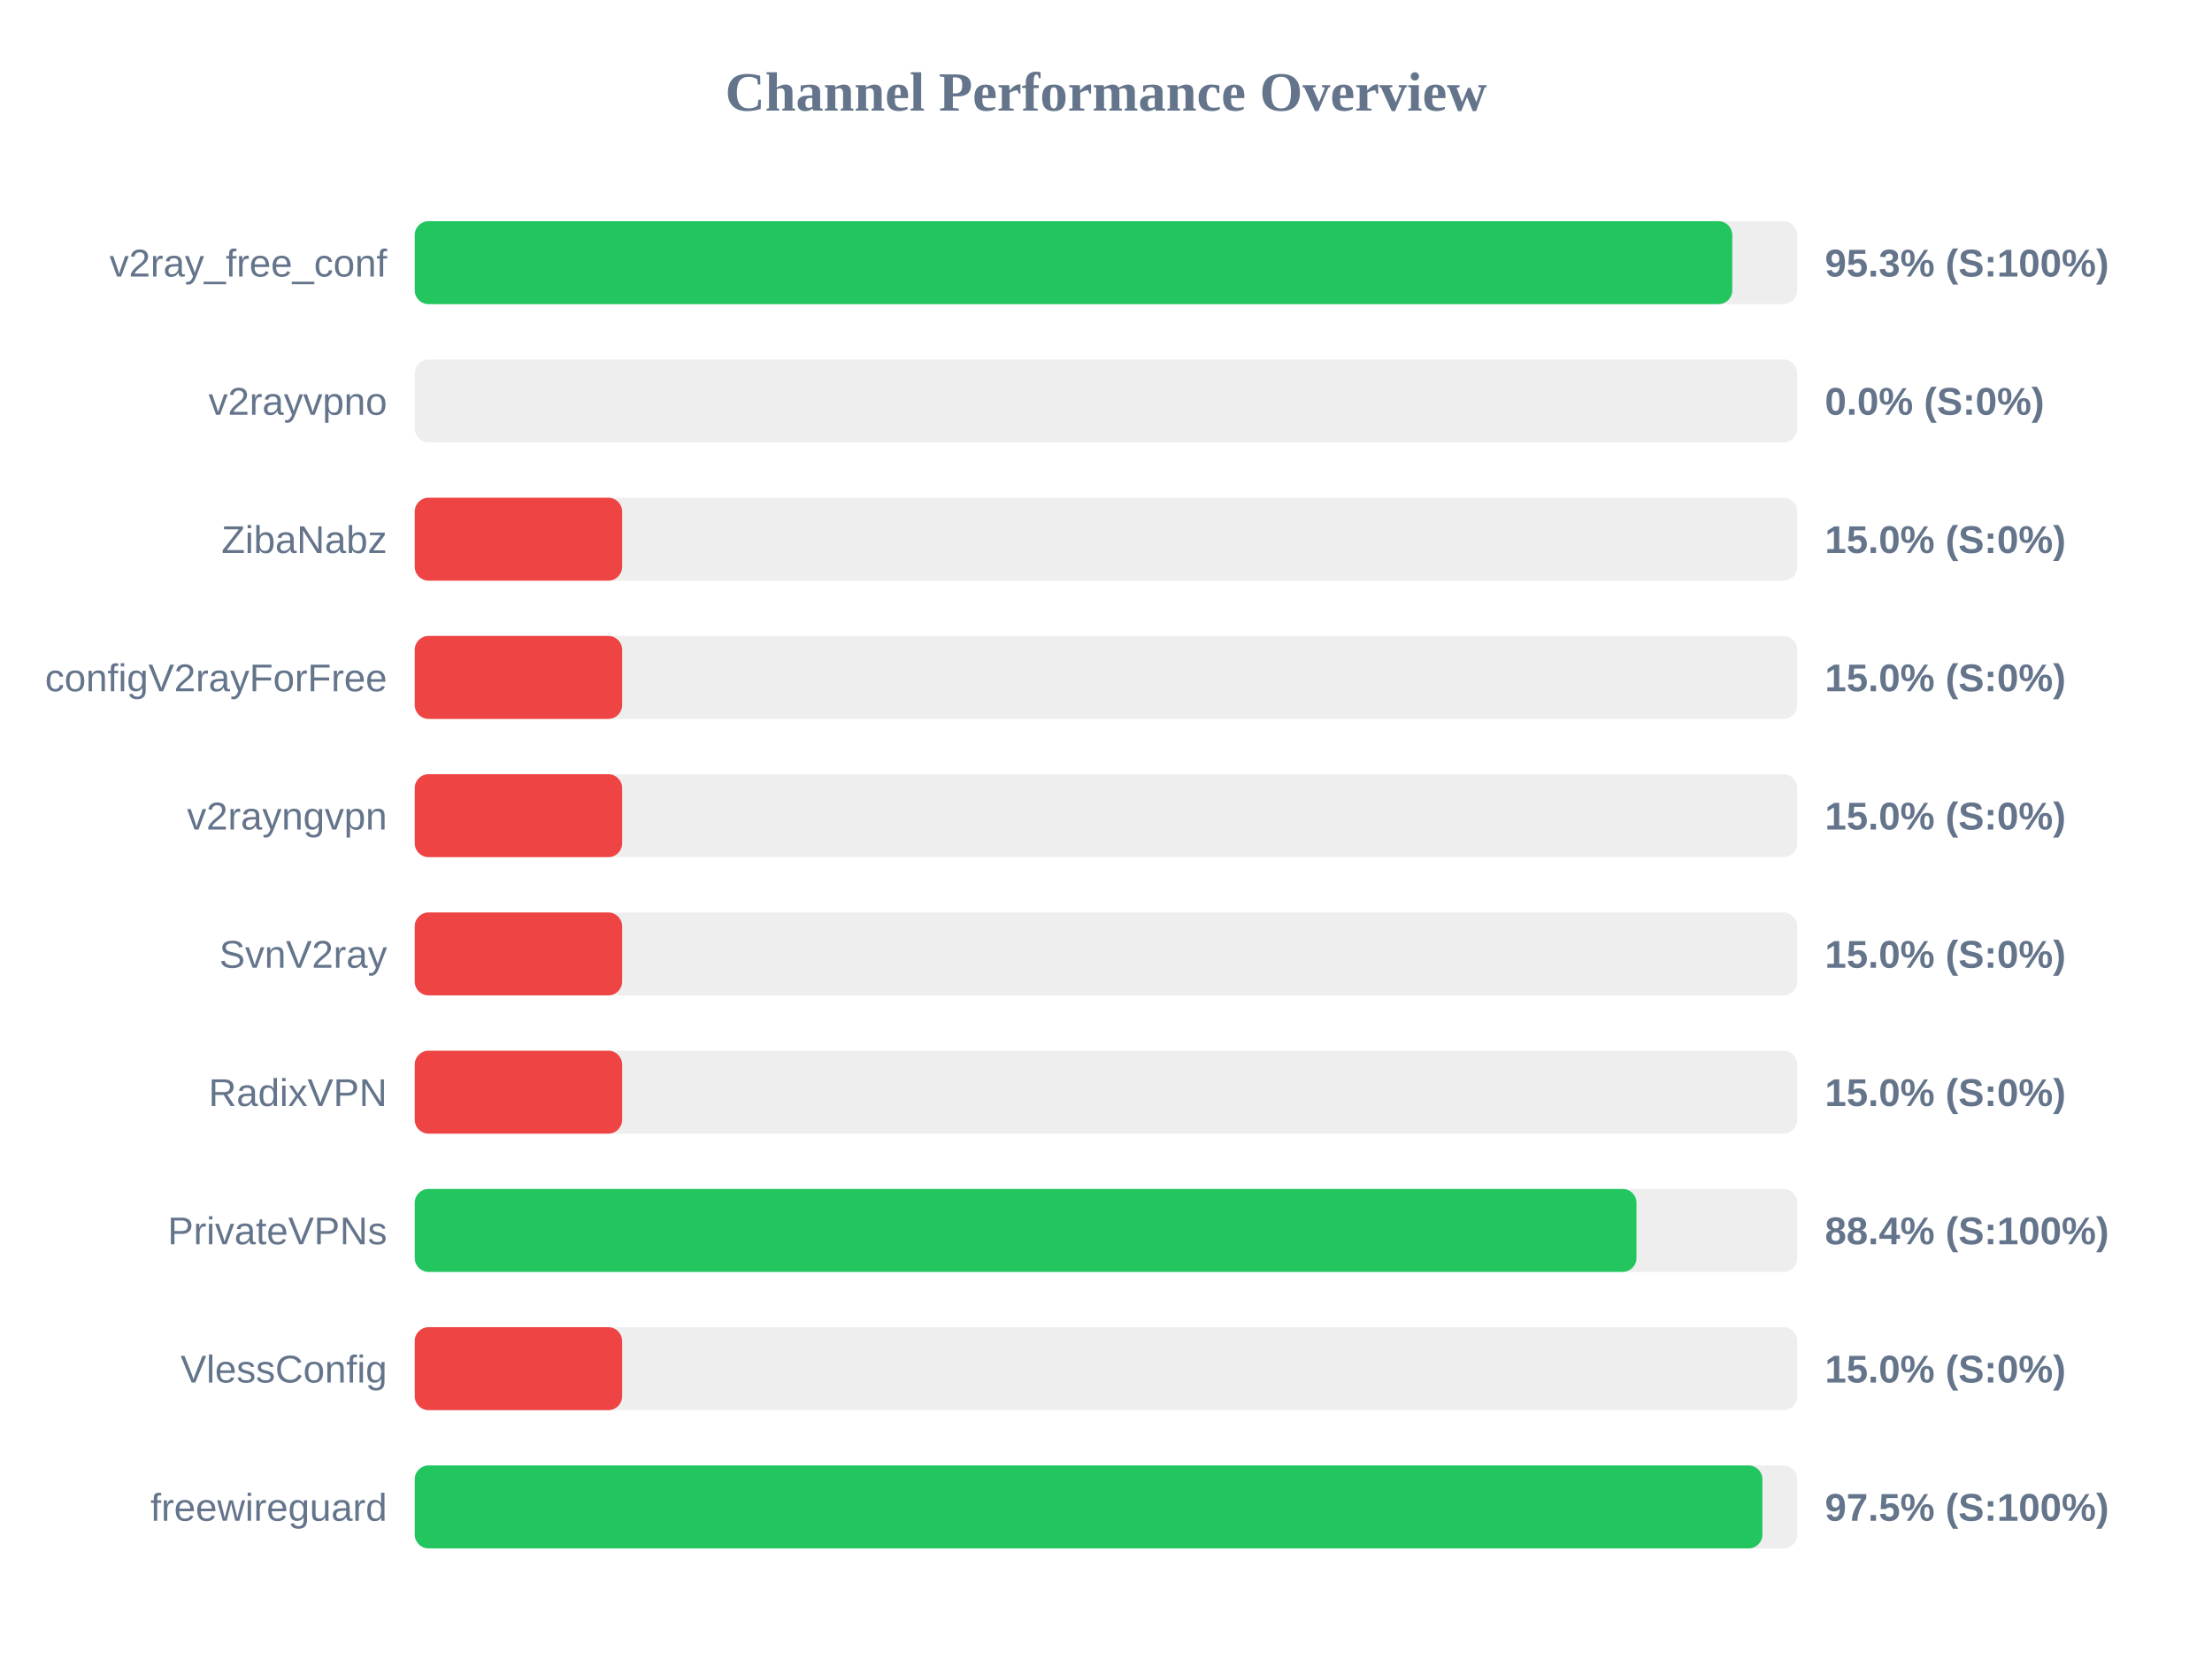
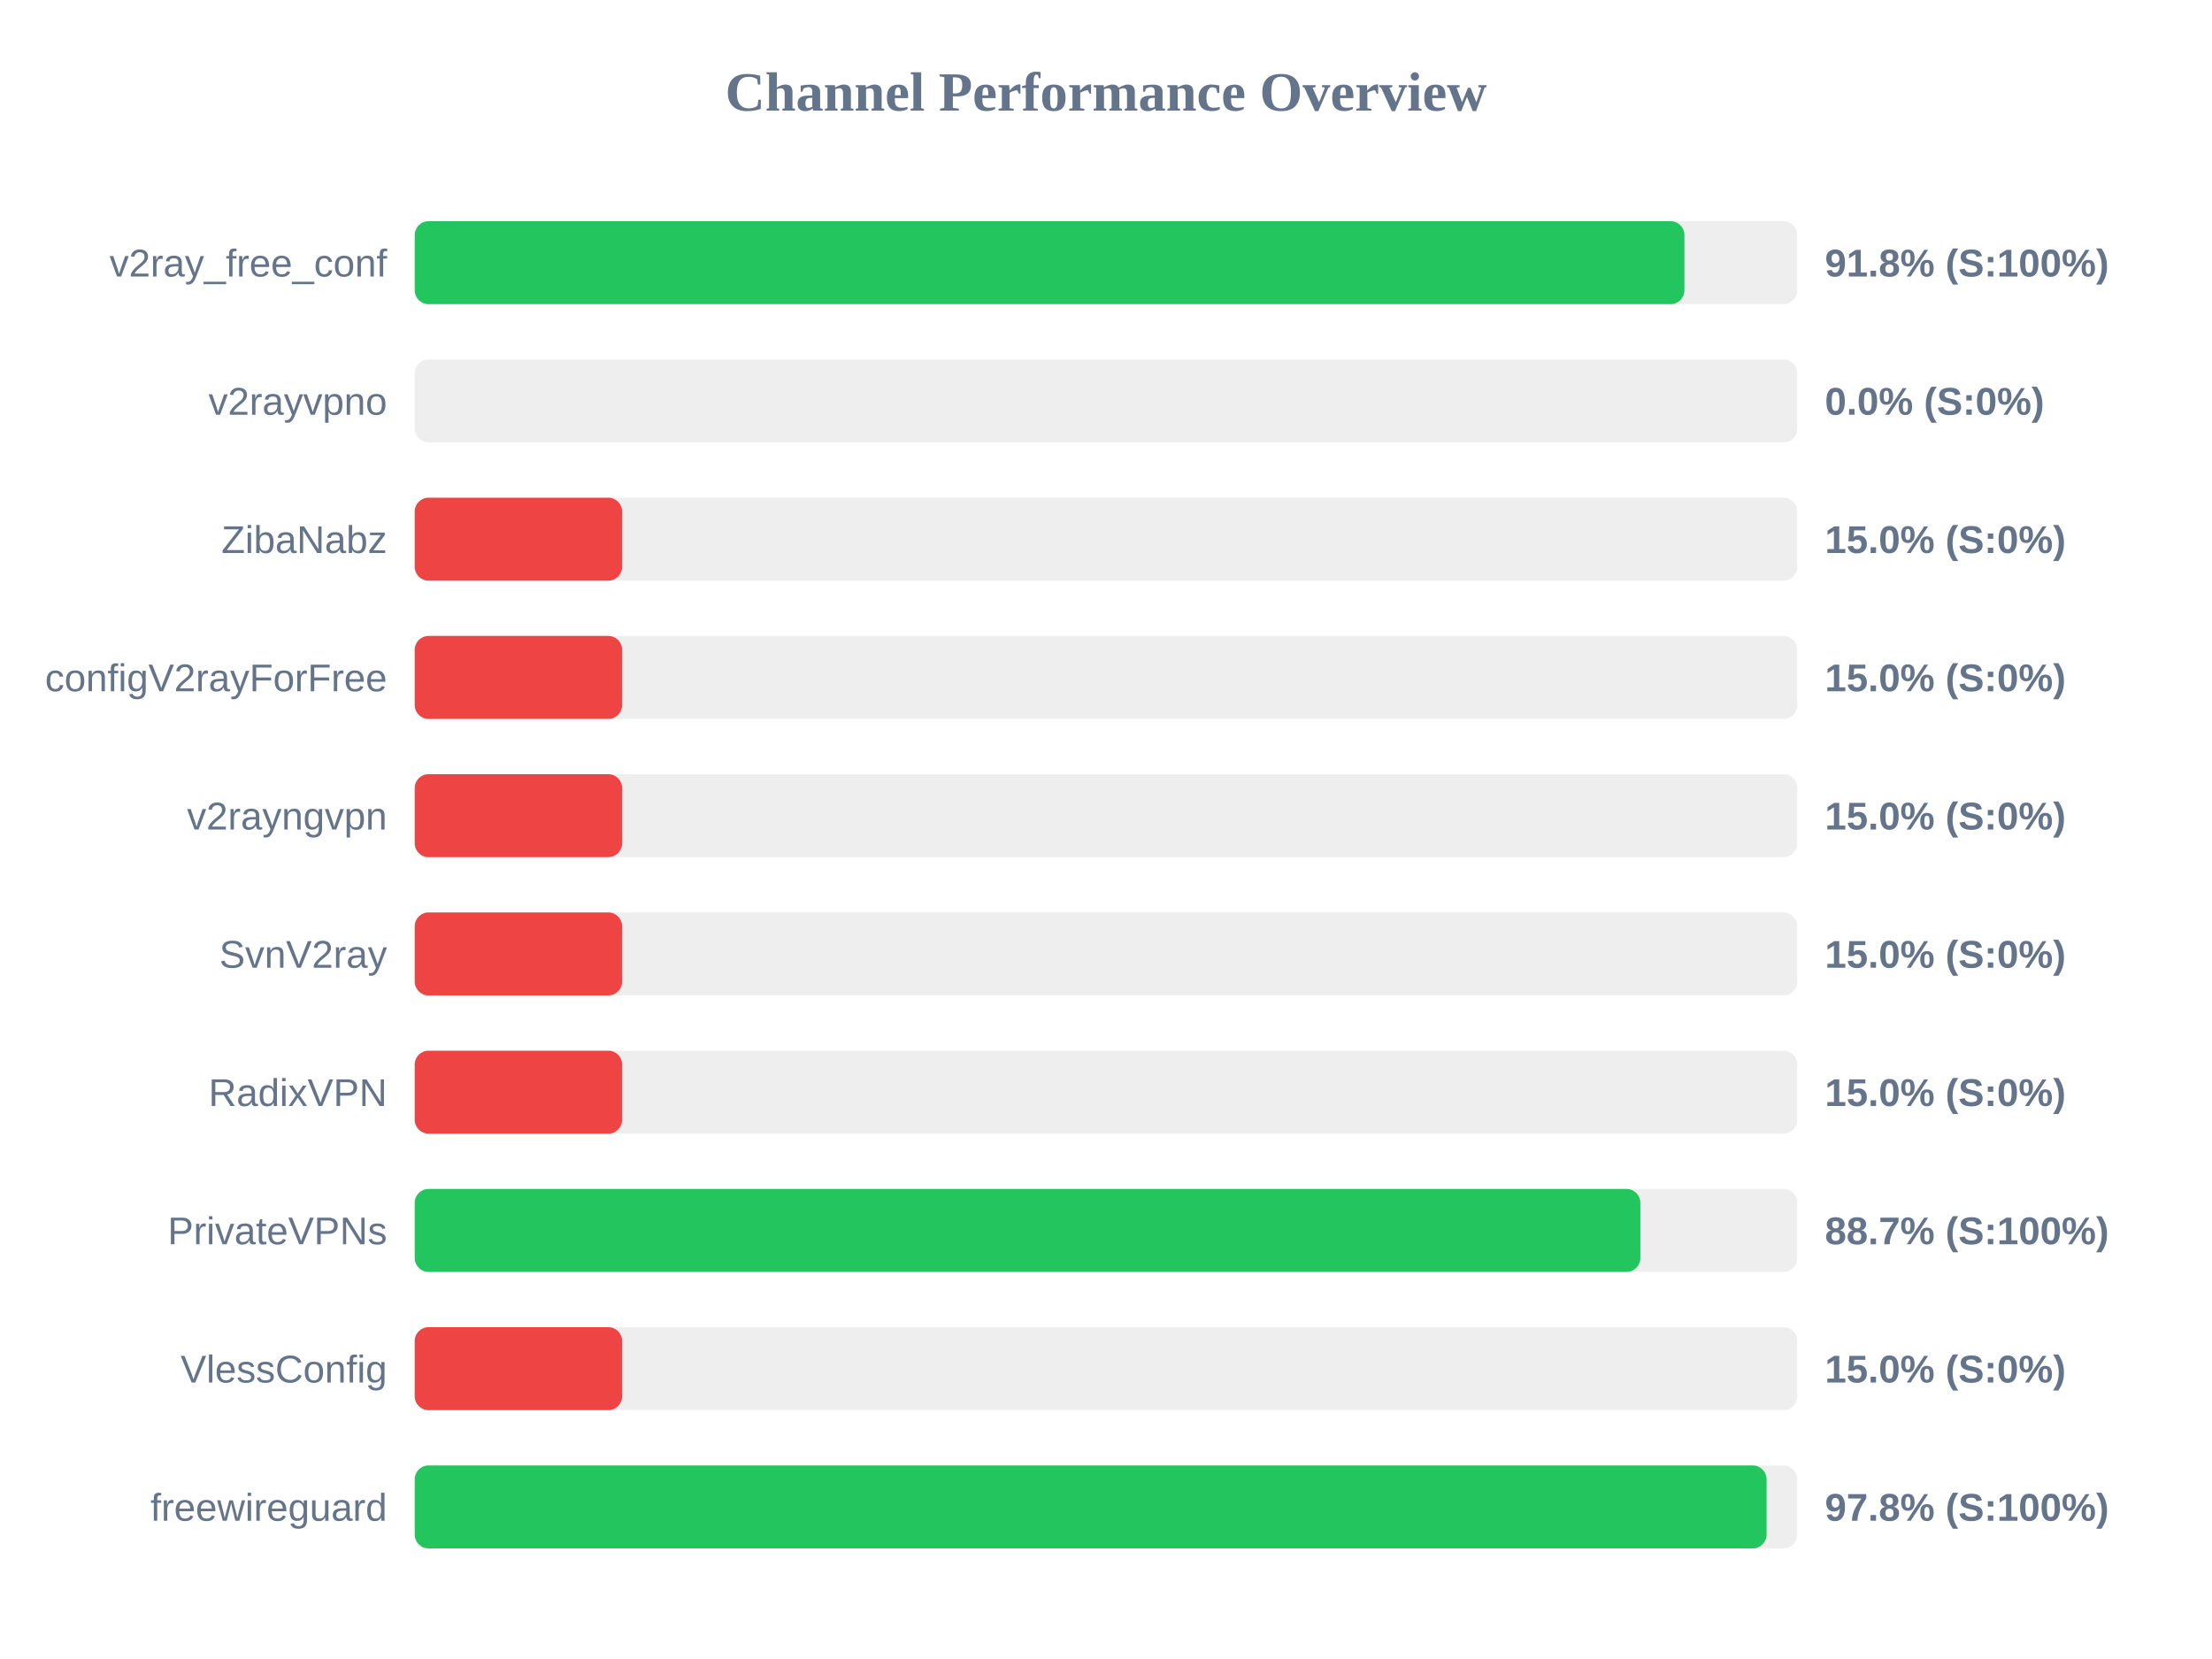
<svg xmlns="http://www.w3.org/2000/svg" width="800" height="600" version="1.1">
  <style>
        .row { font: 14px Arial; fill: #64748b; }
        .score { font: bold 14px Arial; fill: #64748b; }
    </style>
  <text x="400" y="40" text-anchor="middle" font-size="20px" font-weight="bold" fill="#64748b">Channel Performance Overview</text>
  <rect x="150" y="80" width="500" height="30" fill="#eee" rx="5" />
-   <rect x="150" y="80" width="476.5" height="30" fill="#22c55e" rx="5" />
+   <rect x="150" y="80" width="459.2" height="30" fill="#22c55e" rx="5" />
  <text x="140" y="100" text-anchor="end" class="row">v2ray_free_conf</text>
-   <text x="660" y="100" text-anchor="start" class="score">95.3% (S:100%)</text>
+   <text x="660" y="100" text-anchor="start" class="score">91.8% (S:100%)</text>
  <rect x="150" y="130" width="500" height="30" fill="#eee" rx="5" />
  <rect x="150" y="130" width="0.0" height="30" fill="#ef4444" rx="5" />
  <text x="140" y="150" text-anchor="end" class="row">v2rayvpno</text>
  <text x="660" y="150" text-anchor="start" class="score">0.0% (S:0%)</text>
  <rect x="150" y="180" width="500" height="30" fill="#eee" rx="5" />
  <rect x="150" y="180" width="75.0" height="30" fill="#ef4444" rx="5" />
  <text x="140" y="200" text-anchor="end" class="row">ZibaNabz</text>
  <text x="660" y="200" text-anchor="start" class="score">15.0% (S:0%)</text>
  <rect x="150" y="230" width="500" height="30" fill="#eee" rx="5" />
  <rect x="150" y="230" width="75.0" height="30" fill="#ef4444" rx="5" />
  <text x="140" y="250" text-anchor="end" class="row">configV2rayForFree</text>
  <text x="660" y="250" text-anchor="start" class="score">15.0% (S:0%)</text>
  <rect x="150" y="280" width="500" height="30" fill="#eee" rx="5" />
  <rect x="150" y="280" width="75.0" height="30" fill="#ef4444" rx="5" />
  <text x="140" y="300" text-anchor="end" class="row">v2rayngvpn</text>
  <text x="660" y="300" text-anchor="start" class="score">15.0% (S:0%)</text>
  <rect x="150" y="330" width="500" height="30" fill="#eee" rx="5" />
  <rect x="150" y="330" width="75.0" height="30" fill="#ef4444" rx="5" />
  <text x="140" y="350" text-anchor="end" class="row">SvnV2ray</text>
  <text x="660" y="350" text-anchor="start" class="score">15.0% (S:0%)</text>
  <rect x="150" y="380" width="500" height="30" fill="#eee" rx="5" />
  <rect x="150" y="380" width="75.0" height="30" fill="#ef4444" rx="5" />
  <text x="140" y="400" text-anchor="end" class="row">RadixVPN</text>
  <text x="660" y="400" text-anchor="start" class="score">15.0% (S:0%)</text>
  <rect x="150" y="430" width="500" height="30" fill="#eee" rx="5" />
-   <rect x="150" y="430" width="441.85" height="30" fill="#22c55e" rx="5" />
+   <rect x="150" y="430" width="443.25" height="30" fill="#22c55e" rx="5" />
  <text x="140" y="450" text-anchor="end" class="row">PrivateVPNs</text>
-   <text x="660" y="450" text-anchor="start" class="score">88.4% (S:100%)</text>
+   <text x="660" y="450" text-anchor="start" class="score">88.7% (S:100%)</text>
  <rect x="150" y="480" width="500" height="30" fill="#eee" rx="5" />
  <rect x="150" y="480" width="75.0" height="30" fill="#ef4444" rx="5" />
  <text x="140" y="500" text-anchor="end" class="row">VlessConfig</text>
  <text x="660" y="500" text-anchor="start" class="score">15.0% (S:0%)</text>
  <rect x="150" y="530" width="500" height="30" fill="#eee" rx="5" />
-   <rect x="150" y="530" width="487.4" height="30" fill="#22c55e" rx="5" />
+   <rect x="150" y="530" width="488.9" height="30" fill="#22c55e" rx="5" />
  <text x="140" y="550" text-anchor="end" class="row">freewireguard</text>
-   <text x="660" y="550" text-anchor="start" class="score">97.5% (S:100%)</text>
+   <text x="660" y="550" text-anchor="start" class="score">97.8% (S:100%)</text>
</svg>
